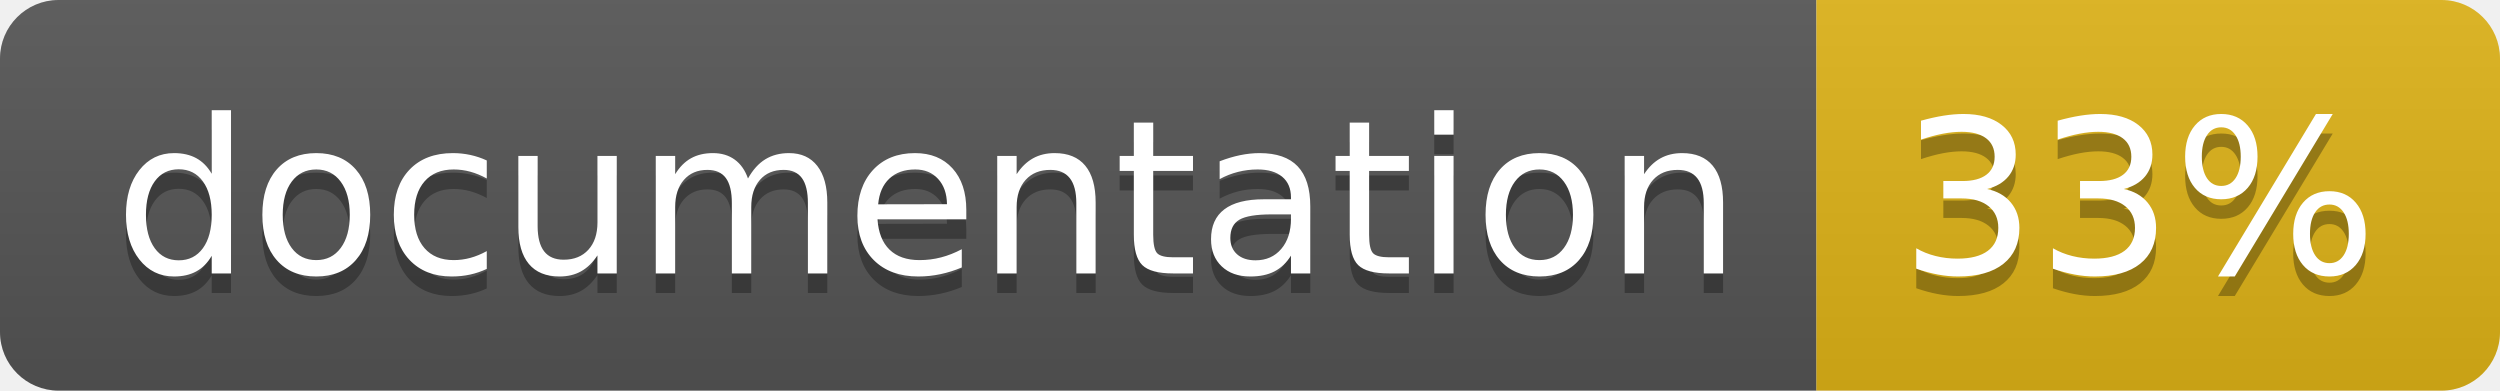
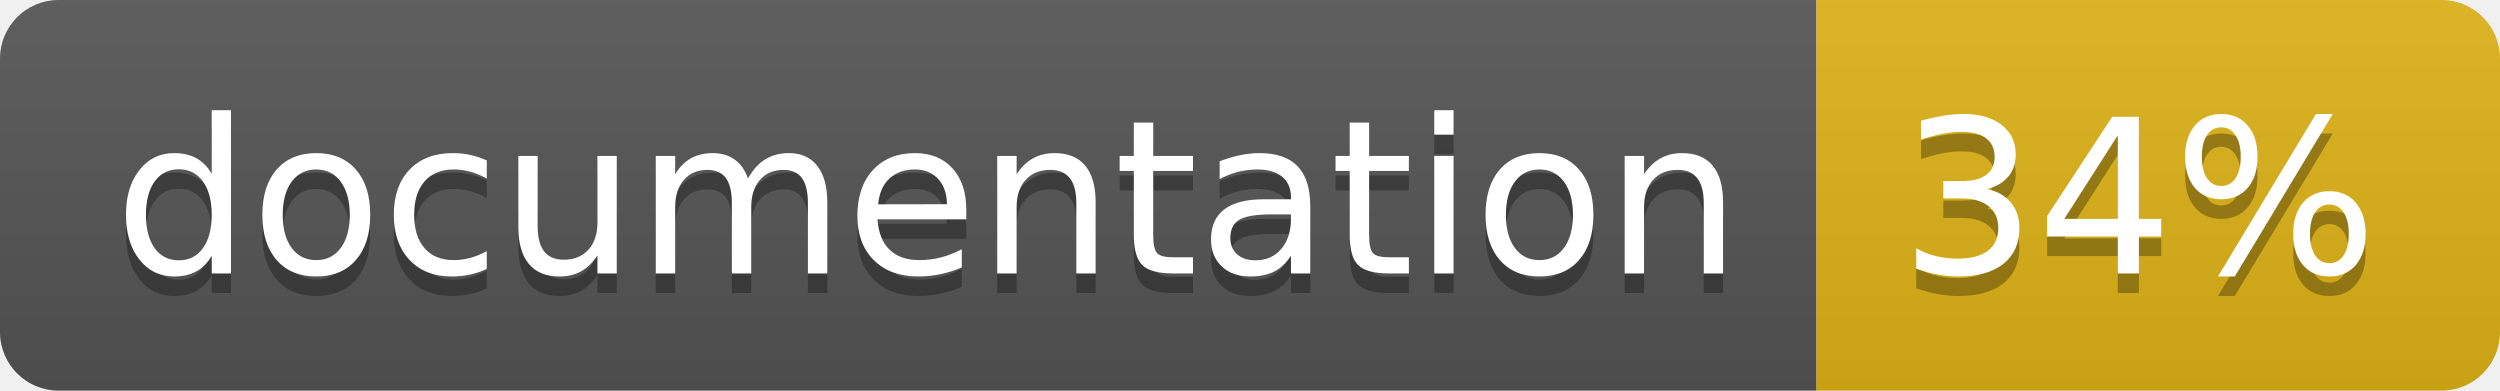
<svg xmlns="http://www.w3.org/2000/svg" width="128" height="20">
  <linearGradient id="b" x2="0" y2="100%">
    <stop offset="0" stop-color="#bbb" stop-opacity=".1" />
    <stop offset="1" stop-opacity=".1" />
  </linearGradient>
  <clipPath id="a">
    <rect width="128" height="20" rx="3" fill="#fff" />
  </clipPath>
  <g clip-path="url(#a)">
    <path fill="#555" d="M0 0h93v20H0z" />
    <path fill="#dfb317" d="M93 0h35v20H93z" />
    <path fill="url(#b)" d="M0 0h128v20H0z" />
  </g>
  <g fill="#fff" text-anchor="middle" font-family="DejaVu Sans,Verdana,Geneva,sans-serif" font-size="110">
    <text x="475" y="150" fill="#010101" fill-opacity=".3" transform="scale(.1)" textLength="830">
      documentation
    </text>
    <text x="475" y="140" transform="scale(.1)" textLength="830">
      documentation
    </text>
    <text x="1095" y="150" fill="#010101" fill-opacity=".3" transform="scale(.1)" textLength="250">
-       33%
+       34%
    </text>
    <text x="1095" y="140" transform="scale(.1)" textLength="250">
-       33%
+       34%
    </text>
  </g>
</svg>
